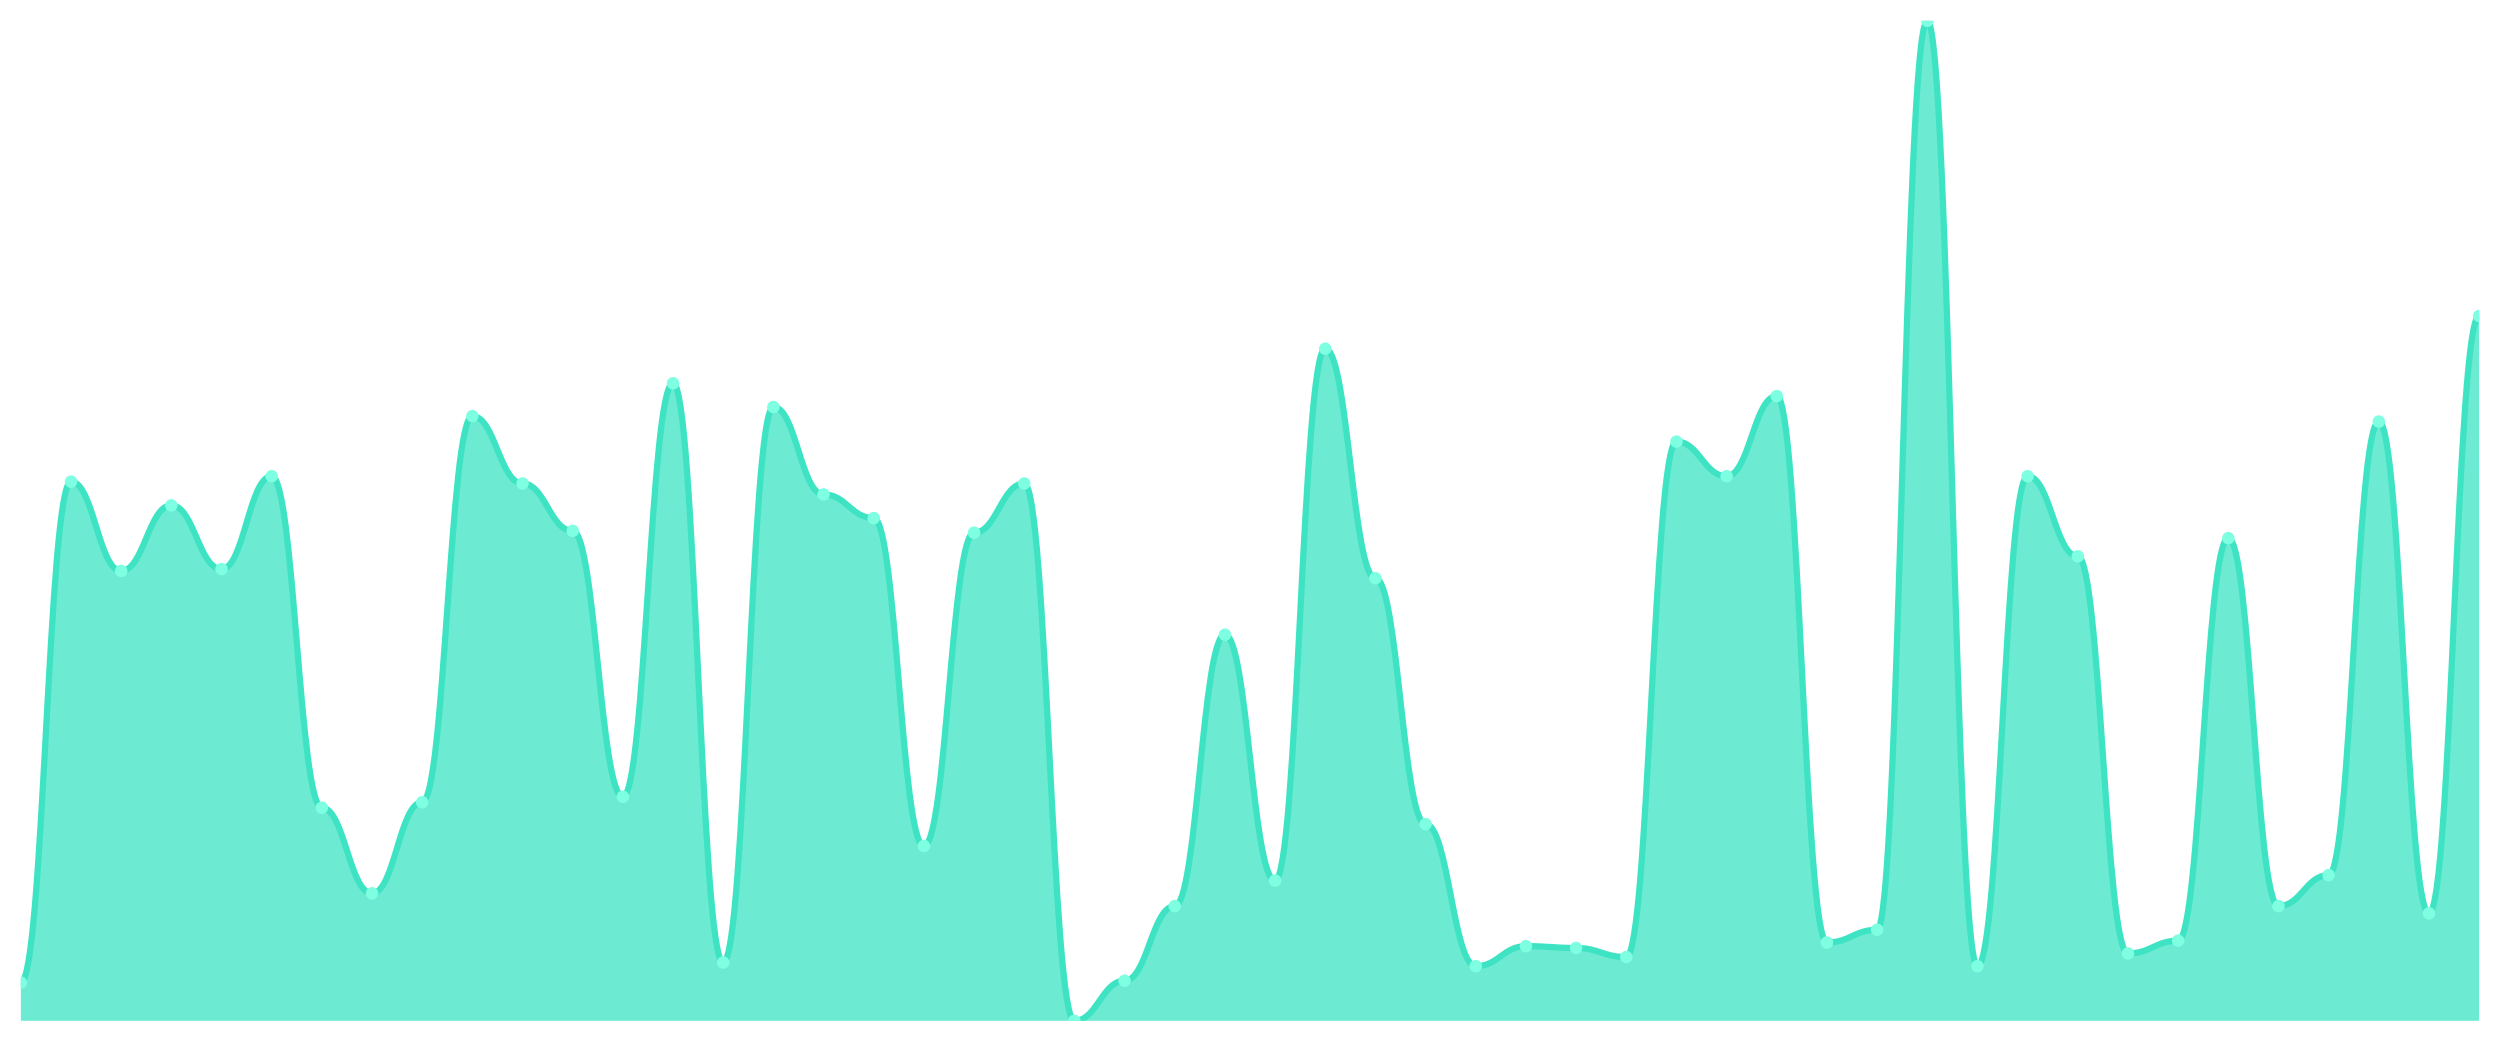
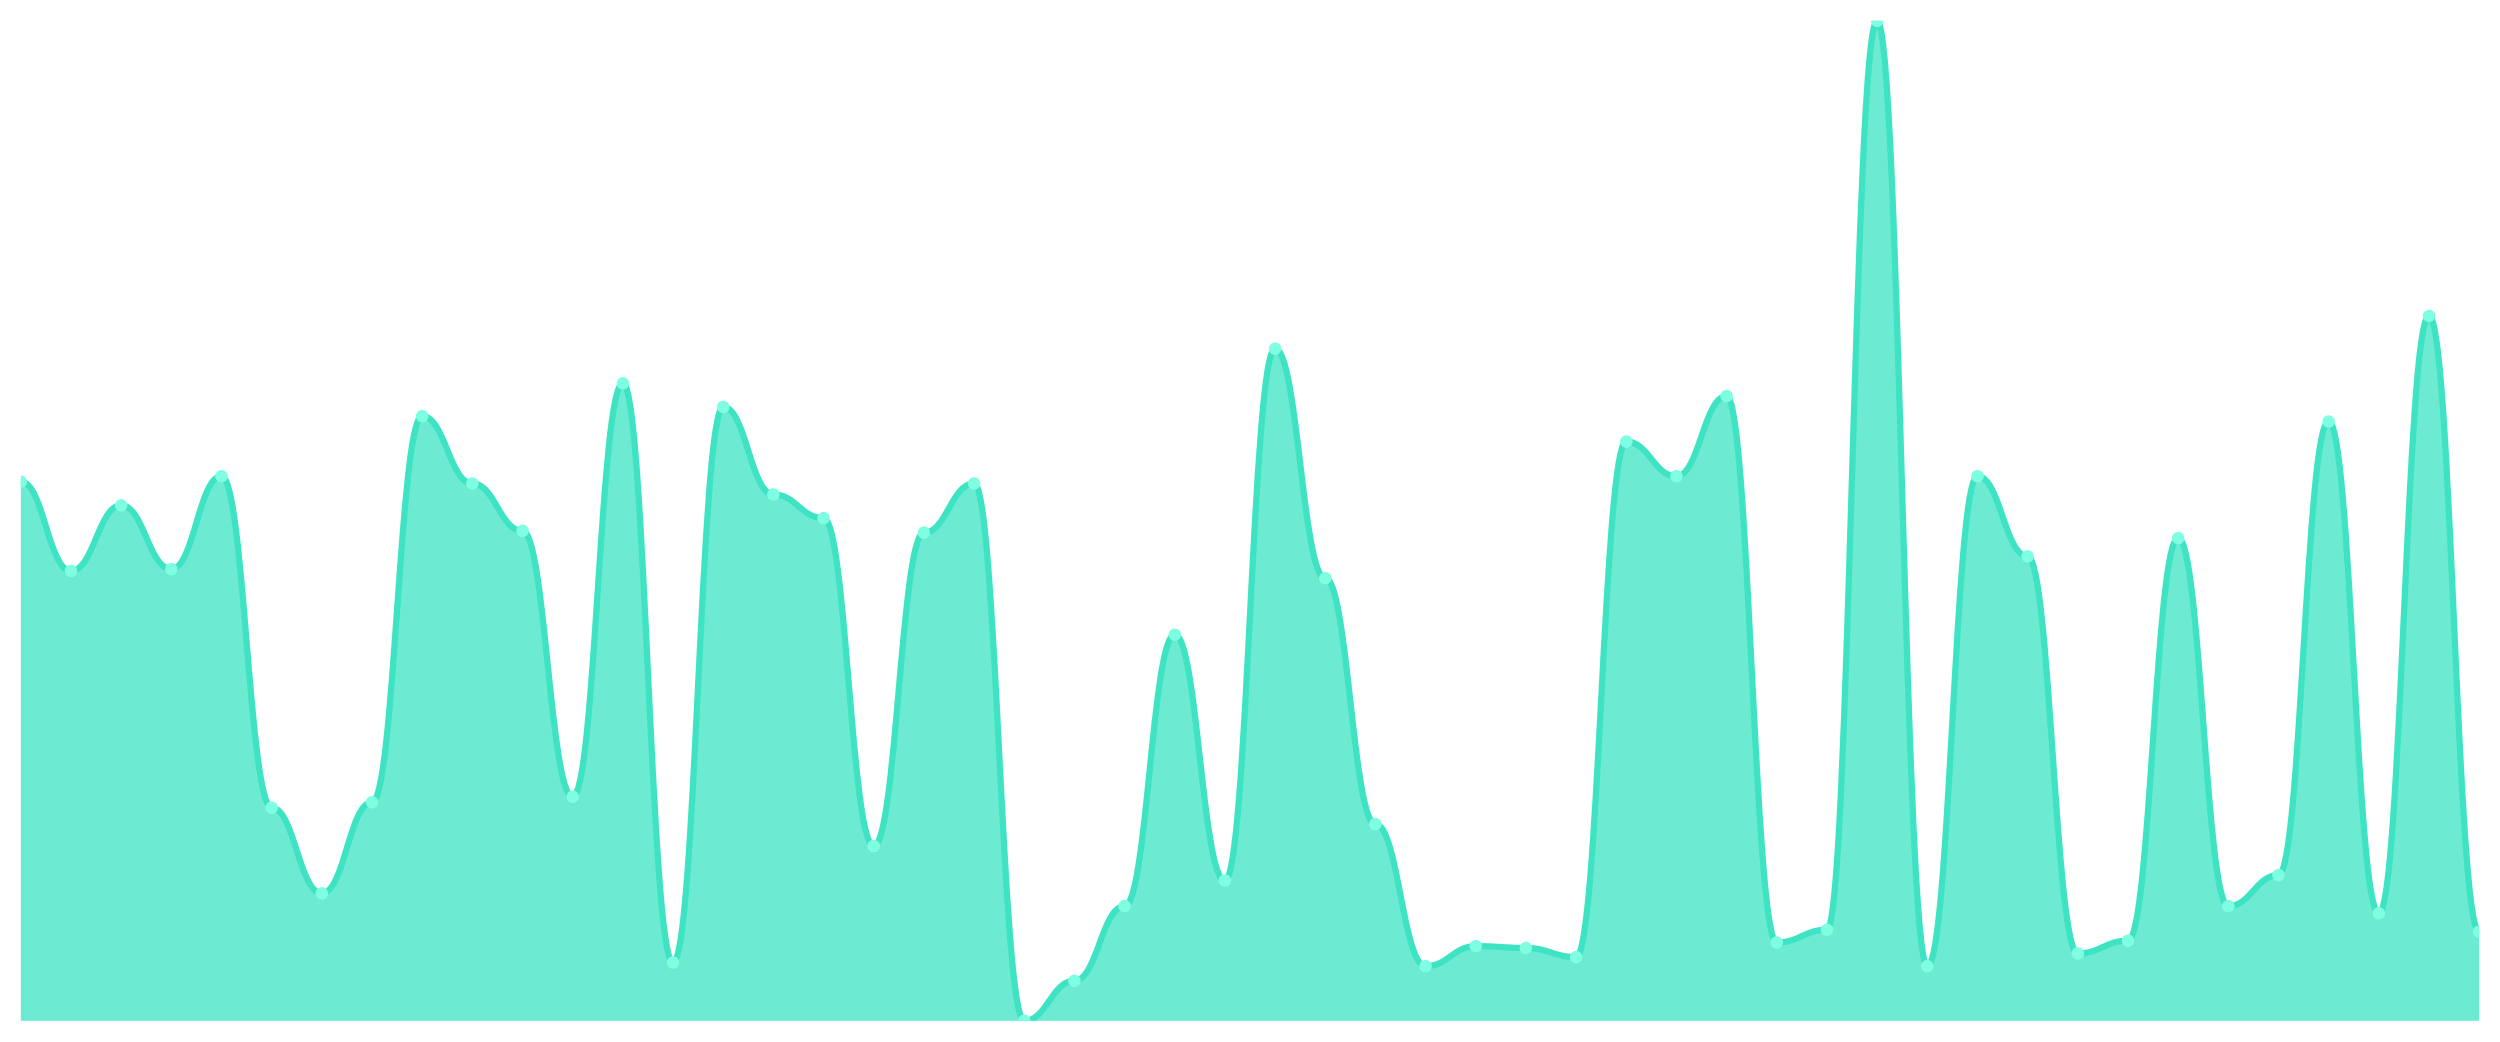
<svg xmlns="http://www.w3.org/2000/svg" viewBox="0 0 1200 500" width="1200" height="500">
  <defs>
    <clipPath id="c">
      <rect x="10" y="10" width="1180" height="480" />
    </clipPath>
  </defs>
  <rect width="1200" height="500" fill="none" />
  <g clip-path="url(#c)">
-     <path d="M 10,490 L 10,471.639 C 20.837,471.639 23.245,231.202 34.082,231.202 C 44.918,231.202 47.327,274.044 58.163,274.044 C 69,274.044 71.408,242.568 82.245,242.568 C 93.082,242.568 95.49,273.169 106.327,273.169 C 117.163,273.169 119.571,228.579 130.408,228.579 C 141.245,228.579 143.653,387.705 154.49,387.705 C 165.327,387.705 167.735,428.798 178.571,428.798 C 189.408,428.798 191.816,385.082 202.653,385.082 C 213.49,385.082 215.898,199.727 226.735,199.727 C 237.571,199.727 239.98,232.077 250.816,232.077 C 261.653,232.077 264.061,254.809 274.898,254.809 C 285.735,254.809 288.143,382.459 298.98,382.459 C 309.816,382.459 312.224,183.989 323.061,183.989 C 333.898,183.989 336.306,462.022 347.143,462.022 C 357.98,462.022 360.388,195.355 371.224,195.355 C 382.061,195.355 384.469,237.322 395.306,237.322 C 406.143,237.322 408.551,248.689 419.388,248.689 C 430.224,248.689 432.633,406.066 443.469,406.066 C 454.306,406.066 456.714,255.683 467.551,255.683 C 478.388,255.683 480.796,232.077 491.633,232.077 C 502.469,232.077 504.878,490 515.714,490 C 526.551,490 528.959,470.765 539.796,470.765 C 550.633,470.765 553.041,434.918 563.878,434.918 C 574.714,434.918 577.122,304.645 587.959,304.645 C 598.796,304.645 601.204,422.678 612.041,422.678 C 622.878,422.678 625.286,167.377 636.122,167.377 C 646.959,167.377 649.367,277.541 660.204,277.541 C 671.041,277.541 673.449,395.574 684.286,395.574 C 695.122,395.574 697.531,463.77 708.367,463.77 C 719.204,463.77 721.612,454.153 732.449,454.153 C 743.286,454.153 745.694,455.027 756.531,455.027 C 767.367,455.027 769.776,459.399 780.612,459.399 C 791.449,459.399 793.857,211.967 804.694,211.967 C 815.531,211.967 817.939,228.579 828.776,228.579 C 839.612,228.579 842.02,190.109 852.857,190.109 C 863.694,190.109 866.102,452.404 876.939,452.404 C 887.776,452.404 890.184,446.284 901.02,446.284 C 911.857,446.284 914.265,10 925.102,10 C 935.939,10 938.347,463.77 949.184,463.77 C 960.02,463.77 962.429,228.579 973.265,228.579 C 984.102,228.579 986.51,267.049 997.347,267.049 C 1008.184,267.049 1010.592,457.65 1021.429,457.65 C 1032.265,457.65 1034.673,451.53 1045.51,451.53 C 1056.347,451.53 1058.755,258.306 1069.592,258.306 C 1080.429,258.306 1082.837,434.918 1093.673,434.918 C 1104.51,434.918 1106.918,420.055 1117.755,420.055 C 1128.592,420.055 1131,202.35 1141.837,202.35 C 1152.673,202.35 1155.082,438.415 1165.918,438.415 C 1176.755,438.415 1179.163,151.639 1190,151.639 L 1190,490 Z" fill="rgba(61,227,195,0.75)" />
-     <path d="M 10,471.639 C 20.837,471.639 23.245,231.202 34.082,231.202 C 44.918,231.202 47.327,274.044 58.163,274.044 C 69,274.044 71.408,242.568 82.245,242.568 C 93.082,242.568 95.49,273.169 106.327,273.169 C 117.163,273.169 119.571,228.579 130.408,228.579 C 141.245,228.579 143.653,387.705 154.49,387.705 C 165.327,387.705 167.735,428.798 178.571,428.798 C 189.408,428.798 191.816,385.082 202.653,385.082 C 213.49,385.082 215.898,199.727 226.735,199.727 C 237.571,199.727 239.98,232.077 250.816,232.077 C 261.653,232.077 264.061,254.809 274.898,254.809 C 285.735,254.809 288.143,382.459 298.98,382.459 C 309.816,382.459 312.224,183.989 323.061,183.989 C 333.898,183.989 336.306,462.022 347.143,462.022 C 357.98,462.022 360.388,195.355 371.224,195.355 C 382.061,195.355 384.469,237.322 395.306,237.322 C 406.143,237.322 408.551,248.689 419.388,248.689 C 430.224,248.689 432.633,406.066 443.469,406.066 C 454.306,406.066 456.714,255.683 467.551,255.683 C 478.388,255.683 480.796,232.077 491.633,232.077 C 502.469,232.077 504.878,490 515.714,490 C 526.551,490 528.959,470.765 539.796,470.765 C 550.633,470.765 553.041,434.918 563.878,434.918 C 574.714,434.918 577.122,304.645 587.959,304.645 C 598.796,304.645 601.204,422.678 612.041,422.678 C 622.878,422.678 625.286,167.377 636.122,167.377 C 646.959,167.377 649.367,277.541 660.204,277.541 C 671.041,277.541 673.449,395.574 684.286,395.574 C 695.122,395.574 697.531,463.77 708.367,463.77 C 719.204,463.77 721.612,454.153 732.449,454.153 C 743.286,454.153 745.694,455.027 756.531,455.027 C 767.367,455.027 769.776,459.399 780.612,459.399 C 791.449,459.399 793.857,211.967 804.694,211.967 C 815.531,211.967 817.939,228.579 828.776,228.579 C 839.612,228.579 842.02,190.109 852.857,190.109 C 863.694,190.109 866.102,452.404 876.939,452.404 C 887.776,452.404 890.184,446.284 901.02,446.284 C 911.857,446.284 914.265,10 925.102,10 C 935.939,10 938.347,463.77 949.184,463.77 C 960.02,463.77 962.429,228.579 973.265,228.579 C 984.102,228.579 986.51,267.049 997.347,267.049 C 1008.184,267.049 1010.592,457.65 1021.429,457.65 C 1032.265,457.65 1034.673,451.53 1045.51,451.53 C 1056.347,451.53 1058.755,258.306 1069.592,258.306 C 1080.429,258.306 1082.837,434.918 1093.673,434.918 C 1104.51,434.918 1106.918,420.055 1117.755,420.055 C 1128.592,420.055 1131,202.35 1141.837,202.35 C 1152.673,202.35 1155.082,438.415 1165.918,438.415 C 1176.755,438.415 1179.163,151.639 1190,151.639" fill="none" stroke="#3de3c3" stroke-width="3" stroke-linecap="round" stroke-linejoin="round" />
-     <circle cx="10" cy="471.639" r="3" fill="#7fffe1" />
-     <circle cx="34.082" cy="231.202" r="3" fill="#7fffe1" />
-     <circle cx="58.163" cy="274.044" r="3" fill="#7fffe1" />
-     <circle cx="82.245" cy="242.568" r="3" fill="#7fffe1" />
-     <circle cx="106.327" cy="273.169" r="3" fill="#7fffe1" />
-     <circle cx="130.408" cy="228.579" r="3" fill="#7fffe1" />
-     <circle cx="154.49" cy="387.705" r="3" fill="#7fffe1" />
-     <circle cx="178.571" cy="428.798" r="3" fill="#7fffe1" />
-     <circle cx="202.653" cy="385.082" r="3" fill="#7fffe1" />
-     <circle cx="226.735" cy="199.727" r="3" fill="#7fffe1" />
-     <circle cx="250.816" cy="232.077" r="3" fill="#7fffe1" />
-     <circle cx="274.898" cy="254.809" r="3" fill="#7fffe1" />
-     <circle cx="298.98" cy="382.459" r="3" fill="#7fffe1" />
-     <circle cx="323.061" cy="183.989" r="3" fill="#7fffe1" />
-     <circle cx="347.143" cy="462.022" r="3" fill="#7fffe1" />
-     <circle cx="371.224" cy="195.355" r="3" fill="#7fffe1" />
-     <circle cx="395.306" cy="237.322" r="3" fill="#7fffe1" />
-     <circle cx="419.388" cy="248.689" r="3" fill="#7fffe1" />
-     <circle cx="443.469" cy="406.066" r="3" fill="#7fffe1" />
-     <circle cx="467.551" cy="255.683" r="3" fill="#7fffe1" />
-     <circle cx="491.633" cy="232.077" r="3" fill="#7fffe1" />
-     <circle cx="515.714" cy="490" r="3" fill="#7fffe1" />
-     <circle cx="539.796" cy="470.765" r="3" fill="#7fffe1" />
-     <circle cx="563.878" cy="434.918" r="3" fill="#7fffe1" />
-     <circle cx="587.959" cy="304.645" r="3" fill="#7fffe1" />
-     <circle cx="612.041" cy="422.678" r="3" fill="#7fffe1" />
-     <circle cx="636.122" cy="167.377" r="3" fill="#7fffe1" />
-     <circle cx="660.204" cy="277.541" r="3" fill="#7fffe1" />
-     <circle cx="684.286" cy="395.574" r="3" fill="#7fffe1" />
-     <circle cx="708.367" cy="463.77" r="3" fill="#7fffe1" />
-     <circle cx="732.449" cy="454.153" r="3" fill="#7fffe1" />
-     <circle cx="756.531" cy="455.027" r="3" fill="#7fffe1" />
-     <circle cx="780.612" cy="459.399" r="3" fill="#7fffe1" />
-     <circle cx="804.694" cy="211.967" r="3" fill="#7fffe1" />
-     <circle cx="828.776" cy="228.579" r="3" fill="#7fffe1" />
-     <circle cx="852.857" cy="190.109" r="3" fill="#7fffe1" />
-     <circle cx="876.939" cy="452.404" r="3" fill="#7fffe1" />
-     <circle cx="901.02" cy="446.284" r="3" fill="#7fffe1" />
-     <circle cx="925.102" cy="10" r="3" fill="#7fffe1" />
-     <circle cx="949.184" cy="463.77" r="3" fill="#7fffe1" />
-     <circle cx="973.265" cy="228.579" r="3" fill="#7fffe1" />
-     <circle cx="997.347" cy="267.049" r="3" fill="#7fffe1" />
-     <circle cx="1021.429" cy="457.65" r="3" fill="#7fffe1" />
-     <circle cx="1045.51" cy="451.53" r="3" fill="#7fffe1" />
-     <circle cx="1069.592" cy="258.306" r="3" fill="#7fffe1" />
-     <circle cx="1093.673" cy="434.918" r="3" fill="#7fffe1" />
-     <circle cx="1117.755" cy="420.055" r="3" fill="#7fffe1" />
-     <circle cx="1141.837" cy="202.35" r="3" fill="#7fffe1" />
-     <circle cx="1165.918" cy="438.415" r="3" fill="#7fffe1" />
-     <circle cx="1190" cy="151.639" r="3" fill="#7fffe1" />
+     <path d="M 10,490 L 10,231.202 C 20.837,231.202 23.245,274.044 34.082,274.044 C 44.918,274.044 47.327,242.568 58.163,242.568 C 69,242.568 71.408,273.169 82.245,273.169 C 93.082,273.169 95.49,228.579 106.327,228.579 C 117.163,228.579 119.571,387.705 130.408,387.705 C 141.245,387.705 143.653,428.798 154.49,428.798 C 165.327,428.798 167.735,385.082 178.571,385.082 C 189.408,385.082 191.816,199.727 202.653,199.727 C 213.49,199.727 215.898,232.077 226.735,232.077 C 237.571,232.077 239.98,254.809 250.816,254.809 C 261.653,254.809 264.061,382.459 274.898,382.459 C 285.735,382.459 288.143,183.989 298.98,183.989 C 309.816,183.989 312.224,462.022 323.061,462.022 C 333.898,462.022 336.306,195.355 347.143,195.355 C 357.98,195.355 360.388,237.322 371.224,237.322 C 382.061,237.322 384.469,248.689 395.306,248.689 C 406.143,248.689 408.551,406.066 419.388,406.066 C 430.224,406.066 432.633,255.683 443.469,255.683 C 454.306,255.683 456.714,232.077 467.551,232.077 C 478.388,232.077 480.796,490 491.633,490 C 502.469,490 504.878,470.765 515.714,470.765 C 526.551,470.765 528.959,434.918 539.796,434.918 C 550.633,434.918 553.041,304.645 563.878,304.645 C 574.714,304.645 577.122,422.678 587.959,422.678 C 598.796,422.678 601.204,167.377 612.041,167.377 C 622.878,167.377 625.286,277.541 636.122,277.541 C 646.959,277.541 649.367,395.574 660.204,395.574 C 671.041,395.574 673.449,463.77 684.286,463.77 C 695.122,463.77 697.531,454.153 708.367,454.153 C 719.204,454.153 721.612,455.027 732.449,455.027 C 743.286,455.027 745.694,459.399 756.531,459.399 C 767.367,459.399 769.776,211.967 780.612,211.967 C 791.449,211.967 793.857,228.579 804.694,228.579 C 815.531,228.579 817.939,190.109 828.776,190.109 C 839.612,190.109 842.02,452.404 852.857,452.404 C 863.694,452.404 866.102,446.284 876.939,446.284 C 887.776,446.284 890.184,10 901.02,10 C 911.857,10 914.265,463.77 925.102,463.77 C 935.939,463.77 938.347,228.579 949.184,228.579 C 960.02,228.579 962.429,267.049 973.265,267.049 C 984.102,267.049 986.51,457.65 997.347,457.65 C 1008.184,457.65 1010.592,451.53 1021.429,451.53 C 1032.265,451.53 1034.673,258.306 1045.51,258.306 C 1056.347,258.306 1058.755,434.918 1069.592,434.918 C 1080.429,434.918 1082.837,420.055 1093.673,420.055 C 1104.51,420.055 1106.918,202.35 1117.755,202.35 C 1128.592,202.35 1131,438.415 1141.837,438.415 C 1152.673,438.415 1155.082,151.639 1165.918,151.639 C 1176.755,151.639 1179.163,447.158 1190,447.158 L 1190,490 Z" fill="rgba(61,227,195,0.75)" />
+     <path d="M 10,231.202 C 20.837,231.202 23.245,274.044 34.082,274.044 C 44.918,274.044 47.327,242.568 58.163,242.568 C 69,242.568 71.408,273.169 82.245,273.169 C 93.082,273.169 95.49,228.579 106.327,228.579 C 117.163,228.579 119.571,387.705 130.408,387.705 C 141.245,387.705 143.653,428.798 154.49,428.798 C 165.327,428.798 167.735,385.082 178.571,385.082 C 189.408,385.082 191.816,199.727 202.653,199.727 C 213.49,199.727 215.898,232.077 226.735,232.077 C 237.571,232.077 239.98,254.809 250.816,254.809 C 261.653,254.809 264.061,382.459 274.898,382.459 C 285.735,382.459 288.143,183.989 298.98,183.989 C 309.816,183.989 312.224,462.022 323.061,462.022 C 333.898,462.022 336.306,195.355 347.143,195.355 C 357.98,195.355 360.388,237.322 371.224,237.322 C 382.061,237.322 384.469,248.689 395.306,248.689 C 406.143,248.689 408.551,406.066 419.388,406.066 C 430.224,406.066 432.633,255.683 443.469,255.683 C 454.306,255.683 456.714,232.077 467.551,232.077 C 478.388,232.077 480.796,490 491.633,490 C 502.469,490 504.878,470.765 515.714,470.765 C 526.551,470.765 528.959,434.918 539.796,434.918 C 550.633,434.918 553.041,304.645 563.878,304.645 C 574.714,304.645 577.122,422.678 587.959,422.678 C 598.796,422.678 601.204,167.377 612.041,167.377 C 622.878,167.377 625.286,277.541 636.122,277.541 C 646.959,277.541 649.367,395.574 660.204,395.574 C 671.041,395.574 673.449,463.77 684.286,463.77 C 695.122,463.77 697.531,454.153 708.367,454.153 C 719.204,454.153 721.612,455.027 732.449,455.027 C 743.286,455.027 745.694,459.399 756.531,459.399 C 767.367,459.399 769.776,211.967 780.612,211.967 C 791.449,211.967 793.857,228.579 804.694,228.579 C 815.531,228.579 817.939,190.109 828.776,190.109 C 839.612,190.109 842.02,452.404 852.857,452.404 C 863.694,452.404 866.102,446.284 876.939,446.284 C 887.776,446.284 890.184,10 901.02,10 C 911.857,10 914.265,463.77 925.102,463.77 C 935.939,463.77 938.347,228.579 949.184,228.579 C 960.02,228.579 962.429,267.049 973.265,267.049 C 984.102,267.049 986.51,457.65 997.347,457.65 C 1008.184,457.65 1010.592,451.53 1021.429,451.53 C 1032.265,451.53 1034.673,258.306 1045.51,258.306 C 1056.347,258.306 1058.755,434.918 1069.592,434.918 C 1080.429,434.918 1082.837,420.055 1093.673,420.055 C 1104.51,420.055 1106.918,202.35 1117.755,202.35 C 1128.592,202.35 1131,438.415 1141.837,438.415 C 1152.673,438.415 1155.082,151.639 1165.918,151.639 C 1176.755,151.639 1179.163,447.158 1190,447.158" fill="none" stroke="#3de3c3" stroke-width="3" stroke-linecap="round" stroke-linejoin="round" />
+     <circle cx="10" cy="231.202" r="3" fill="#7fffe1" />
+     <circle cx="34.082" cy="274.044" r="3" fill="#7fffe1" />
+     <circle cx="58.163" cy="242.568" r="3" fill="#7fffe1" />
+     <circle cx="82.245" cy="273.169" r="3" fill="#7fffe1" />
+     <circle cx="106.327" cy="228.579" r="3" fill="#7fffe1" />
+     <circle cx="130.408" cy="387.705" r="3" fill="#7fffe1" />
+     <circle cx="154.49" cy="428.798" r="3" fill="#7fffe1" />
+     <circle cx="178.571" cy="385.082" r="3" fill="#7fffe1" />
+     <circle cx="202.653" cy="199.727" r="3" fill="#7fffe1" />
+     <circle cx="226.735" cy="232.077" r="3" fill="#7fffe1" />
+     <circle cx="250.816" cy="254.809" r="3" fill="#7fffe1" />
+     <circle cx="274.898" cy="382.459" r="3" fill="#7fffe1" />
+     <circle cx="298.98" cy="183.989" r="3" fill="#7fffe1" />
+     <circle cx="323.061" cy="462.022" r="3" fill="#7fffe1" />
+     <circle cx="347.143" cy="195.355" r="3" fill="#7fffe1" />
+     <circle cx="371.224" cy="237.322" r="3" fill="#7fffe1" />
+     <circle cx="395.306" cy="248.689" r="3" fill="#7fffe1" />
+     <circle cx="419.388" cy="406.066" r="3" fill="#7fffe1" />
+     <circle cx="443.469" cy="255.683" r="3" fill="#7fffe1" />
+     <circle cx="467.551" cy="232.077" r="3" fill="#7fffe1" />
+     <circle cx="491.633" cy="490" r="3" fill="#7fffe1" />
+     <circle cx="515.714" cy="470.765" r="3" fill="#7fffe1" />
+     <circle cx="539.796" cy="434.918" r="3" fill="#7fffe1" />
+     <circle cx="563.878" cy="304.645" r="3" fill="#7fffe1" />
+     <circle cx="587.959" cy="422.678" r="3" fill="#7fffe1" />
+     <circle cx="612.041" cy="167.377" r="3" fill="#7fffe1" />
+     <circle cx="636.122" cy="277.541" r="3" fill="#7fffe1" />
+     <circle cx="660.204" cy="395.574" r="3" fill="#7fffe1" />
+     <circle cx="684.286" cy="463.77" r="3" fill="#7fffe1" />
+     <circle cx="708.367" cy="454.153" r="3" fill="#7fffe1" />
+     <circle cx="732.449" cy="455.027" r="3" fill="#7fffe1" />
+     <circle cx="756.531" cy="459.399" r="3" fill="#7fffe1" />
+     <circle cx="780.612" cy="211.967" r="3" fill="#7fffe1" />
+     <circle cx="804.694" cy="228.579" r="3" fill="#7fffe1" />
+     <circle cx="828.776" cy="190.109" r="3" fill="#7fffe1" />
+     <circle cx="852.857" cy="452.404" r="3" fill="#7fffe1" />
+     <circle cx="876.939" cy="446.284" r="3" fill="#7fffe1" />
+     <circle cx="901.02" cy="10" r="3" fill="#7fffe1" />
+     <circle cx="925.102" cy="463.77" r="3" fill="#7fffe1" />
+     <circle cx="949.184" cy="228.579" r="3" fill="#7fffe1" />
+     <circle cx="973.265" cy="267.049" r="3" fill="#7fffe1" />
+     <circle cx="997.347" cy="457.65" r="3" fill="#7fffe1" />
+     <circle cx="1021.429" cy="451.53" r="3" fill="#7fffe1" />
+     <circle cx="1045.51" cy="258.306" r="3" fill="#7fffe1" />
+     <circle cx="1069.592" cy="434.918" r="3" fill="#7fffe1" />
+     <circle cx="1093.673" cy="420.055" r="3" fill="#7fffe1" />
+     <circle cx="1117.755" cy="202.35" r="3" fill="#7fffe1" />
+     <circle cx="1141.837" cy="438.415" r="3" fill="#7fffe1" />
+     <circle cx="1165.918" cy="151.639" r="3" fill="#7fffe1" />
+     <circle cx="1190" cy="447.158" r="3" fill="#7fffe1" />
  </g>
</svg>
